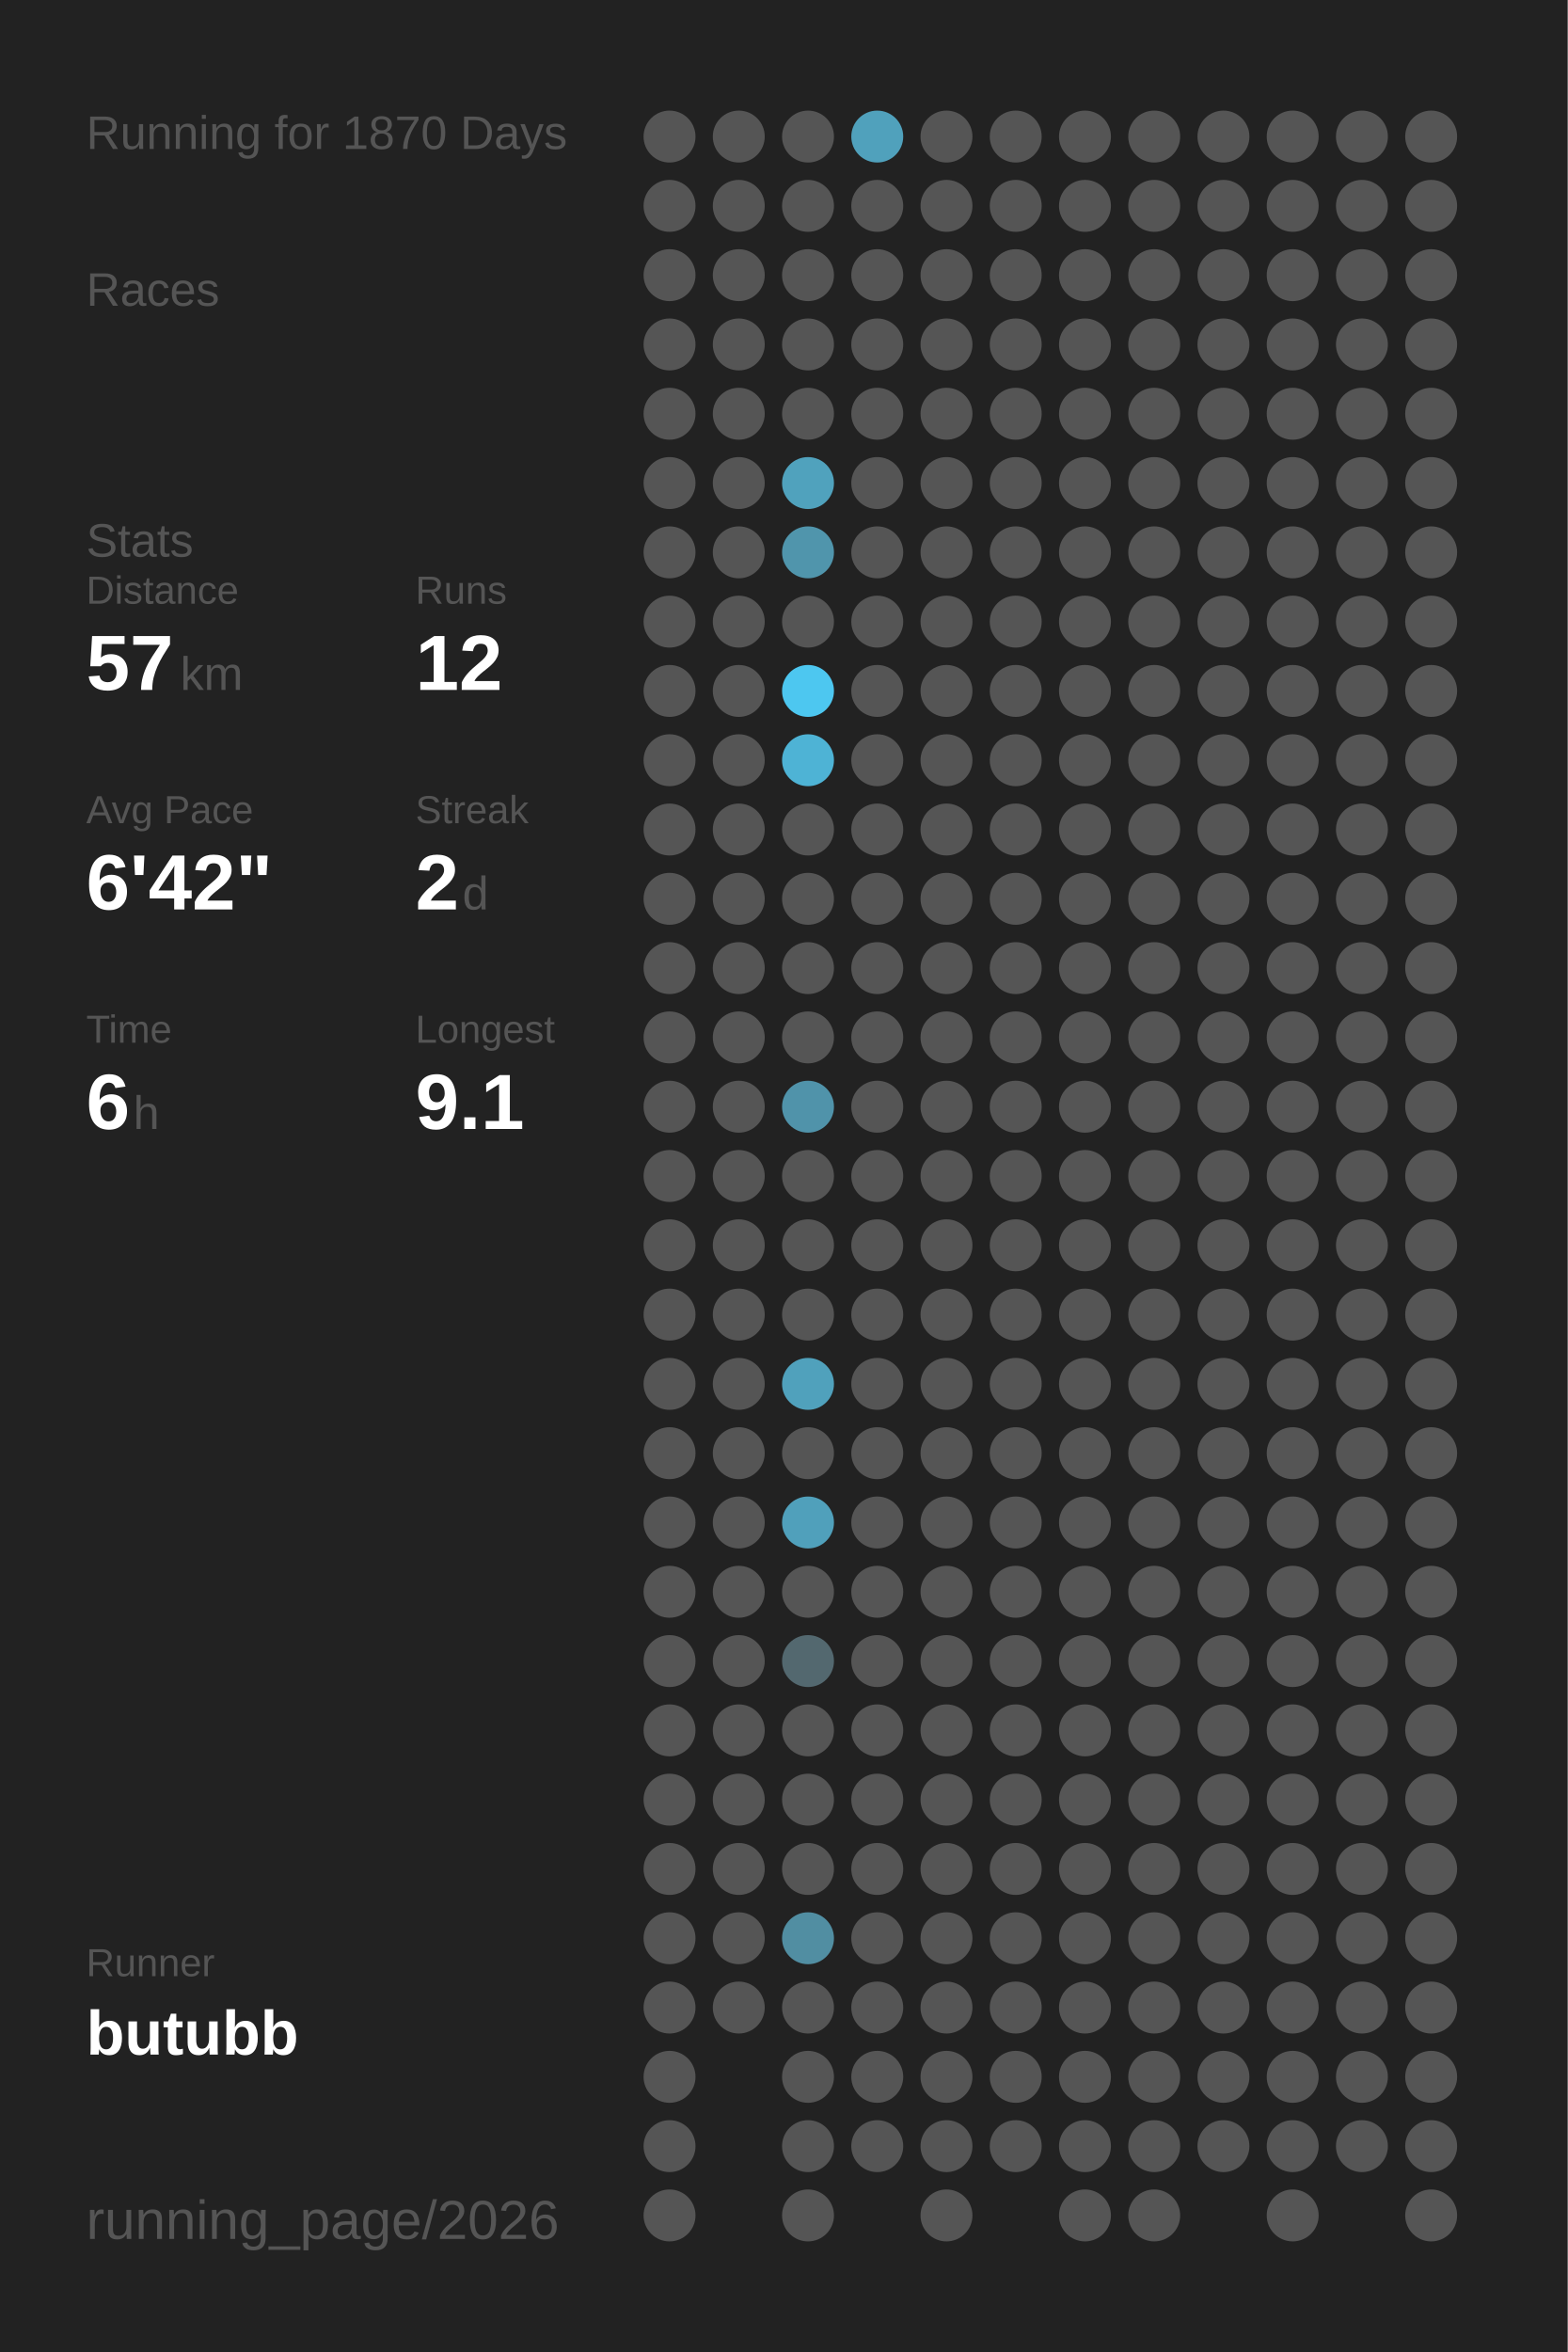
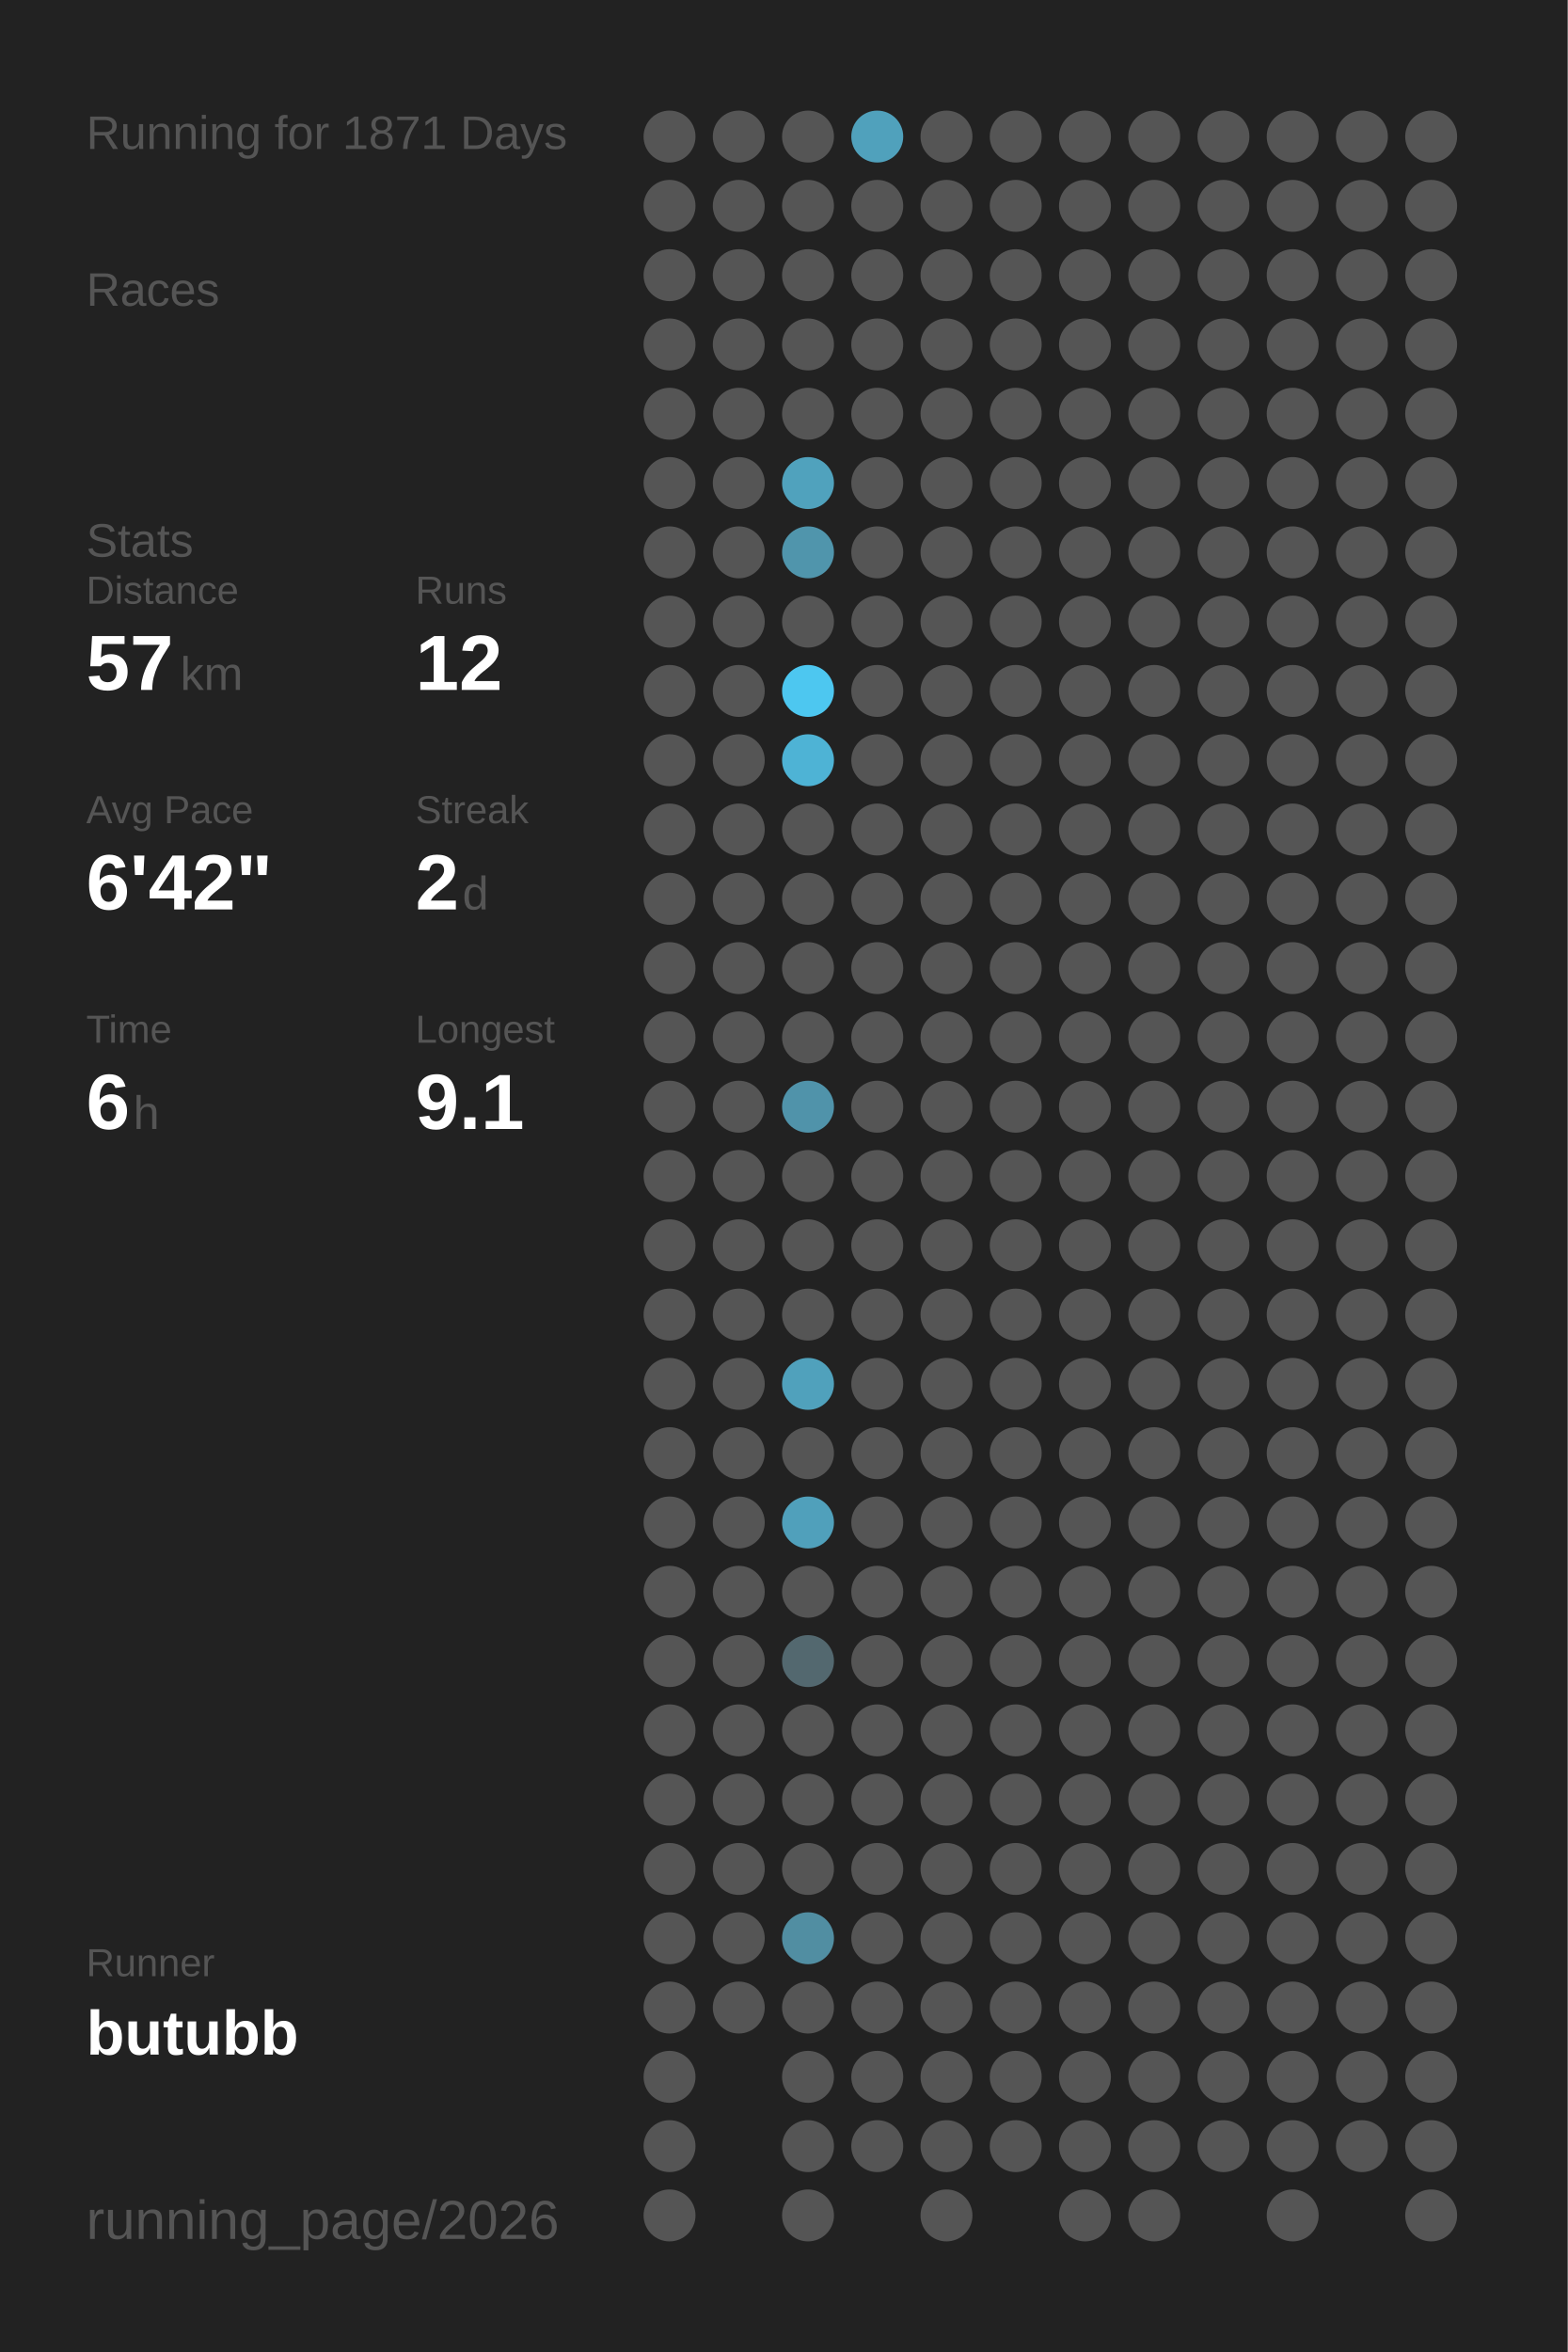
<svg xmlns="http://www.w3.org/2000/svg" baseProfile="full" height="300mm" version="1.1" viewBox="0,0,200,300" width="200mm">
  <defs />
  <rect fill="#222222" height="300" width="200" x="0" y="0" />
-   <text fill="#555555" style="font-size:6px; font-family:Arial;" x="11" y="19">Running for 1870 Days</text>
+   <text fill="#555555" style="font-size:6px; font-family:Arial;" x="11" y="19">Running for 1871 Days</text>
  <text fill="#555555" style="font-size:6px; font-family:Arial;" x="11" y="39">Races</text>
  <text fill="#555555" style="font-size:6px; font-family:Arial;" x="11" y="71">Stats</text>
  <text fill="#555555" style="font-size:5px; font-family:Arial;" x="11" y="77">Distance</text>
  <text fill="#FFFFFF" style="font-size:10px; font-family:Arial; font-weight:bold;" x="11" y="88">57</text>
  <text fill="#555555" style="font-size:6px; font-family:Arial;" x="23" y="88">km</text>
  <text fill="#555555" style="font-size:5px; font-family:Arial;" x="53" y="77">Runs</text>
  <text fill="#FFFFFF" style="font-size:10px; font-family:Arial; font-weight:bold;" x="53" y="88">12</text>
  <text fill="#555555" style="font-size:5px; font-family:Arial;" x="11" y="105">Avg Pace</text>
  <text fill="#FFFFFF" style="font-size:10px; font-family:Arial; font-weight:bold;" x="11" y="116">6'42"</text>
  <text fill="#555555" style="font-size:5px; font-family:Arial;" x="53" y="105">Streak</text>
  <text fill="#FFFFFF" style="font-size:10px; font-family:Arial; font-weight:bold;" x="53" y="116">2</text>
  <text fill="#555555" style="font-size:6px; font-family:Arial;" x="59" y="116">d</text>
  <text fill="#555555" style="font-size:5px; font-family:Arial;" x="11" y="133">Time</text>
  <text fill="#FFFFFF" style="font-size:10px; font-family:Arial; font-weight:bold;" x="11" y="144">6</text>
  <text fill="#555555" style="font-size:6px; font-family:Arial;" x="17" y="144">h</text>
  <text fill="#555555" style="font-size:5px; font-family:Arial;" x="53" y="133">Longest</text>
  <text fill="#FFFFFF" style="font-size:10px; font-family:Arial; font-weight:bold;" x="53" y="144">9.1</text>
  <text fill="#555555" style="font-size:5px; font-family:Arial;" x="11" y="252.065">Runner</text>
  <text fill="#FFFFFF" style="font-size:8px; font-family:Arial; font-weight:bold;" x="11" y="262.065">butubb</text>
  <text fill="#555555" style="font-size:7px; font-family:Arial;" x="11" y="285.581">running_page/2026</text>
  <circle cx="85.417" cy="17.419" fill="#555555" r="3.312" />
  <circle cx="85.417" cy="26.258" fill="#555555" r="3.312" />
  <circle cx="85.417" cy="35.097" fill="#555555" r="3.312" />
  <circle cx="85.417" cy="43.935" fill="#555555" r="3.312" />
  <circle cx="85.417" cy="52.774" fill="#555555" r="3.312" />
  <circle cx="85.417" cy="61.613" fill="#555555" r="3.312" />
  <circle cx="85.417" cy="70.452" fill="#555555" r="3.312" />
  <circle cx="85.417" cy="79.29" fill="#555555" r="3.312" />
  <circle cx="85.417" cy="88.129" fill="#555555" r="3.312" />
  <circle cx="85.417" cy="96.968" fill="#555555" r="3.312" />
  <circle cx="85.417" cy="105.806" fill="#555555" r="3.312" />
  <circle cx="85.417" cy="114.645" fill="#555555" r="3.312" />
  <circle cx="85.417" cy="123.484" fill="#555555" r="3.312" />
  <circle cx="85.417" cy="132.323" fill="#555555" r="3.312" />
  <circle cx="85.417" cy="141.161" fill="#555555" r="3.312" />
  <circle cx="85.417" cy="150" fill="#555555" r="3.312" />
  <circle cx="85.417" cy="158.839" fill="#555555" r="3.312" />
  <circle cx="85.417" cy="167.677" fill="#555555" r="3.312" />
  <circle cx="85.417" cy="176.516" fill="#555555" r="3.312" />
  <circle cx="85.417" cy="185.355" fill="#555555" r="3.312" />
  <circle cx="85.417" cy="194.194" fill="#555555" r="3.312" />
  <circle cx="85.417" cy="203.032" fill="#555555" r="3.312" />
  <circle cx="85.417" cy="211.871" fill="#555555" r="3.312" />
  <circle cx="85.417" cy="220.71" fill="#555555" r="3.312" />
  <circle cx="85.417" cy="229.548" fill="#555555" r="3.312" />
  <circle cx="85.417" cy="238.387" fill="#555555" r="3.312" />
  <circle cx="85.417" cy="247.226" fill="#555555" r="3.312" />
  <circle cx="85.417" cy="256.065" fill="#555555" r="3.312" />
  <circle cx="85.417" cy="264.903" fill="#555555" r="3.312" />
  <circle cx="85.417" cy="273.742" fill="#555555" r="3.312" />
  <circle cx="85.417" cy="282.581" fill="#555555" r="3.312" />
  <circle cx="94.25" cy="17.419" fill="#555555" r="3.312" />
  <circle cx="94.25" cy="26.258" fill="#555555" r="3.312" />
  <circle cx="94.25" cy="35.097" fill="#555555" r="3.312" />
  <circle cx="94.25" cy="43.935" fill="#555555" r="3.312" />
  <circle cx="94.25" cy="52.774" fill="#555555" r="3.312" />
  <circle cx="94.25" cy="61.613" fill="#555555" r="3.312" />
  <circle cx="94.25" cy="70.452" fill="#555555" r="3.312" />
  <circle cx="94.25" cy="79.29" fill="#555555" r="3.312" />
  <circle cx="94.25" cy="88.129" fill="#555555" r="3.312" />
  <circle cx="94.25" cy="96.968" fill="#555555" r="3.312" />
  <circle cx="94.25" cy="105.806" fill="#555555" r="3.312" />
  <circle cx="94.25" cy="114.645" fill="#555555" r="3.312" />
  <circle cx="94.25" cy="123.484" fill="#555555" r="3.312" />
  <circle cx="94.25" cy="132.323" fill="#555555" r="3.312" />
  <circle cx="94.25" cy="141.161" fill="#555555" r="3.312" />
  <circle cx="94.25" cy="150" fill="#555555" r="3.312" />
  <circle cx="94.25" cy="158.839" fill="#555555" r="3.312" />
  <circle cx="94.25" cy="167.677" fill="#555555" r="3.312" />
  <circle cx="94.25" cy="176.516" fill="#555555" r="3.312" />
  <circle cx="94.25" cy="185.355" fill="#555555" r="3.312" />
  <circle cx="94.25" cy="194.194" fill="#555555" r="3.312" />
  <circle cx="94.25" cy="203.032" fill="#555555" r="3.312" />
  <circle cx="94.25" cy="211.871" fill="#555555" r="3.312" />
  <circle cx="94.25" cy="220.71" fill="#555555" r="3.312" />
  <circle cx="94.25" cy="229.548" fill="#555555" r="3.312" />
  <circle cx="94.25" cy="238.387" fill="#555555" r="3.312" />
  <circle cx="94.25" cy="247.226" fill="#555555" r="3.312" />
  <circle cx="94.25" cy="256.065" fill="#555555" r="3.312" />
  <circle cx="103.083" cy="17.419" fill="#555555" r="3.312" />
  <circle cx="103.083" cy="26.258" fill="#555555" r="3.312" />
  <circle cx="103.083" cy="35.097" fill="#555555" r="3.312" />
  <circle cx="103.083" cy="43.935" fill="#555555" r="3.312" />
  <circle cx="103.083" cy="52.774" fill="#555555" r="3.312" />
  <circle cx="103.083" cy="61.613" fill="#50a2bd" r="3.312" />
  <circle cx="103.083" cy="70.452" fill="#5095ac" r="3.312" />
  <circle cx="103.083" cy="79.29" fill="#555555" r="3.312" />
  <circle cx="103.083" cy="88.129" fill="#4dc7f0" r="3.312" />
  <circle cx="103.083" cy="96.968" fill="#4eb3d5" r="3.312" />
  <circle cx="103.083" cy="105.806" fill="#555555" r="3.312" />
  <circle cx="103.083" cy="114.645" fill="#555555" r="3.312" />
  <circle cx="103.083" cy="123.484" fill="#555555" r="3.312" />
  <circle cx="103.083" cy="132.323" fill="#555555" r="3.312" />
  <circle cx="103.083" cy="141.161" fill="#5093aa" r="3.312" />
  <circle cx="103.083" cy="150" fill="#555555" r="3.312" />
  <circle cx="103.083" cy="158.839" fill="#555555" r="3.312" />
  <circle cx="103.083" cy="167.677" fill="#555555" r="3.312" />
  <circle cx="103.083" cy="176.516" fill="#50a1bc" r="3.312" />
  <circle cx="103.083" cy="185.355" fill="#555555" r="3.312" />
  <circle cx="103.083" cy="194.194" fill="#50a0bb" r="3.312" />
  <circle cx="103.083" cy="203.032" fill="#555555" r="3.312" />
  <circle cx="103.083" cy="211.871" fill="#53686f" r="3.312" />
  <circle cx="103.083" cy="220.71" fill="#555555" r="3.312" />
  <circle cx="103.083" cy="229.548" fill="#555555" r="3.312" />
  <circle cx="103.083" cy="238.387" fill="#555555" r="3.312" />
  <circle cx="103.083" cy="247.226" fill="#518ea2" r="3.312" />
  <circle cx="103.083" cy="256.065" fill="#555555" r="3.312" />
  <circle cx="103.083" cy="264.903" fill="#555555" r="3.312" />
  <circle cx="103.083" cy="273.742" fill="#555555" r="3.312" />
  <circle cx="103.083" cy="282.581" fill="#555555" r="3.312" />
  <circle cx="111.917" cy="17.419" fill="#50a1bc" r="3.312" />
  <circle cx="111.917" cy="26.258" fill="#555555" r="3.312" />
  <circle cx="111.917" cy="35.097" fill="#555555" r="3.312" />
  <circle cx="111.917" cy="43.935" fill="#555555" r="3.312" />
  <circle cx="111.917" cy="52.774" fill="#555555" r="3.312" />
  <circle cx="111.917" cy="61.613" fill="#555555" r="3.312" />
  <circle cx="111.917" cy="70.452" fill="#555555" r="3.312" />
  <circle cx="111.917" cy="79.29" fill="#555555" r="3.312" />
  <circle cx="111.917" cy="88.129" fill="#555555" r="3.312" />
  <circle cx="111.917" cy="96.968" fill="#555555" r="3.312" />
  <circle cx="111.917" cy="105.806" fill="#555555" r="3.312" />
  <circle cx="111.917" cy="114.645" fill="#555555" r="3.312" />
  <circle cx="111.917" cy="123.484" fill="#555555" r="3.312" />
  <circle cx="111.917" cy="132.323" fill="#555555" r="3.312" />
  <circle cx="111.917" cy="141.161" fill="#555555" r="3.312" />
  <circle cx="111.917" cy="150" fill="#555555" r="3.312" />
  <circle cx="111.917" cy="158.839" fill="#555555" r="3.312" />
  <circle cx="111.917" cy="167.677" fill="#555555" r="3.312" />
  <circle cx="111.917" cy="176.516" fill="#555555" r="3.312" />
  <circle cx="111.917" cy="185.355" fill="#555555" r="3.312" />
  <circle cx="111.917" cy="194.194" fill="#555555" r="3.312" />
  <circle cx="111.917" cy="203.032" fill="#555555" r="3.312" />
  <circle cx="111.917" cy="211.871" fill="#555555" r="3.312" />
  <circle cx="111.917" cy="220.71" fill="#555555" r="3.312" />
  <circle cx="111.917" cy="229.548" fill="#555555" r="3.312" />
  <circle cx="111.917" cy="238.387" fill="#555555" r="3.312" />
  <circle cx="111.917" cy="247.226" fill="#555555" r="3.312" />
  <circle cx="111.917" cy="256.065" fill="#555555" r="3.312" />
  <circle cx="111.917" cy="264.903" fill="#555555" r="3.312" />
  <circle cx="111.917" cy="273.742" fill="#555555" r="3.312" />
  <circle cx="120.75" cy="17.419" fill="#555555" r="3.312" />
  <circle cx="120.75" cy="26.258" fill="#555555" r="3.312" />
  <circle cx="120.75" cy="35.097" fill="#555555" r="3.312" />
  <circle cx="120.75" cy="43.935" fill="#555555" r="3.312" />
  <circle cx="120.75" cy="52.774" fill="#555555" r="3.312" />
  <circle cx="120.75" cy="61.613" fill="#555555" r="3.312" />
  <circle cx="120.75" cy="70.452" fill="#555555" r="3.312" />
  <circle cx="120.75" cy="79.29" fill="#555555" r="3.312" />
  <circle cx="120.75" cy="88.129" fill="#555555" r="3.312" />
  <circle cx="120.75" cy="96.968" fill="#555555" r="3.312" />
  <circle cx="120.75" cy="105.806" fill="#555555" r="3.312" />
  <circle cx="120.75" cy="114.645" fill="#555555" r="3.312" />
  <circle cx="120.75" cy="123.484" fill="#555555" r="3.312" />
  <circle cx="120.75" cy="132.323" fill="#555555" r="3.312" />
  <circle cx="120.75" cy="141.161" fill="#555555" r="3.312" />
  <circle cx="120.75" cy="150" fill="#555555" r="3.312" />
  <circle cx="120.75" cy="158.839" fill="#555555" r="3.312" />
  <circle cx="120.75" cy="167.677" fill="#555555" r="3.312" />
  <circle cx="120.75" cy="176.516" fill="#555555" r="3.312" />
  <circle cx="120.75" cy="185.355" fill="#555555" r="3.312" />
  <circle cx="120.75" cy="194.194" fill="#555555" r="3.312" />
  <circle cx="120.75" cy="203.032" fill="#555555" r="3.312" />
  <circle cx="120.75" cy="211.871" fill="#555555" r="3.312" />
  <circle cx="120.75" cy="220.71" fill="#555555" r="3.312" />
  <circle cx="120.75" cy="229.548" fill="#555555" r="3.312" />
  <circle cx="120.75" cy="238.387" fill="#555555" r="3.312" />
  <circle cx="120.75" cy="247.226" fill="#555555" r="3.312" />
  <circle cx="120.75" cy="256.065" fill="#555555" r="3.312" />
  <circle cx="120.75" cy="264.903" fill="#555555" r="3.312" />
  <circle cx="120.75" cy="273.742" fill="#555555" r="3.312" />
  <circle cx="120.75" cy="282.581" fill="#555555" r="3.312" />
  <circle cx="129.583" cy="17.419" fill="#555555" r="3.312" />
  <circle cx="129.583" cy="26.258" fill="#555555" r="3.312" />
  <circle cx="129.583" cy="35.097" fill="#555555" r="3.312" />
  <circle cx="129.583" cy="43.935" fill="#555555" r="3.312" />
  <circle cx="129.583" cy="52.774" fill="#555555" r="3.312" />
  <circle cx="129.583" cy="61.613" fill="#555555" r="3.312" />
  <circle cx="129.583" cy="70.452" fill="#555555" r="3.312" />
  <circle cx="129.583" cy="79.29" fill="#555555" r="3.312" />
  <circle cx="129.583" cy="88.129" fill="#555555" r="3.312" />
  <circle cx="129.583" cy="96.968" fill="#555555" r="3.312" />
  <circle cx="129.583" cy="105.806" fill="#555555" r="3.312" />
  <circle cx="129.583" cy="114.645" fill="#555555" r="3.312" />
  <circle cx="129.583" cy="123.484" fill="#555555" r="3.312" />
  <circle cx="129.583" cy="132.323" fill="#555555" r="3.312" />
  <circle cx="129.583" cy="141.161" fill="#555555" r="3.312" />
  <circle cx="129.583" cy="150" fill="#555555" r="3.312" />
  <circle cx="129.583" cy="158.839" fill="#555555" r="3.312" />
  <circle cx="129.583" cy="167.677" fill="#555555" r="3.312" />
  <circle cx="129.583" cy="176.516" fill="#555555" r="3.312" />
  <circle cx="129.583" cy="185.355" fill="#555555" r="3.312" />
  <circle cx="129.583" cy="194.194" fill="#555555" r="3.312" />
  <circle cx="129.583" cy="203.032" fill="#555555" r="3.312" />
  <circle cx="129.583" cy="211.871" fill="#555555" r="3.312" />
  <circle cx="129.583" cy="220.71" fill="#555555" r="3.312" />
  <circle cx="129.583" cy="229.548" fill="#555555" r="3.312" />
  <circle cx="129.583" cy="238.387" fill="#555555" r="3.312" />
  <circle cx="129.583" cy="247.226" fill="#555555" r="3.312" />
  <circle cx="129.583" cy="256.065" fill="#555555" r="3.312" />
  <circle cx="129.583" cy="264.903" fill="#555555" r="3.312" />
  <circle cx="129.583" cy="273.742" fill="#555555" r="3.312" />
  <circle cx="138.417" cy="17.419" fill="#555555" r="3.312" />
  <circle cx="138.417" cy="26.258" fill="#555555" r="3.312" />
  <circle cx="138.417" cy="35.097" fill="#555555" r="3.312" />
  <circle cx="138.417" cy="43.935" fill="#555555" r="3.312" />
  <circle cx="138.417" cy="52.774" fill="#555555" r="3.312" />
  <circle cx="138.417" cy="61.613" fill="#555555" r="3.312" />
  <circle cx="138.417" cy="70.452" fill="#555555" r="3.312" />
  <circle cx="138.417" cy="79.29" fill="#555555" r="3.312" />
  <circle cx="138.417" cy="88.129" fill="#555555" r="3.312" />
  <circle cx="138.417" cy="96.968" fill="#555555" r="3.312" />
  <circle cx="138.417" cy="105.806" fill="#555555" r="3.312" />
  <circle cx="138.417" cy="114.645" fill="#555555" r="3.312" />
  <circle cx="138.417" cy="123.484" fill="#555555" r="3.312" />
  <circle cx="138.417" cy="132.323" fill="#555555" r="3.312" />
  <circle cx="138.417" cy="141.161" fill="#555555" r="3.312" />
  <circle cx="138.417" cy="150" fill="#555555" r="3.312" />
  <circle cx="138.417" cy="158.839" fill="#555555" r="3.312" />
  <circle cx="138.417" cy="167.677" fill="#555555" r="3.312" />
  <circle cx="138.417" cy="176.516" fill="#555555" r="3.312" />
  <circle cx="138.417" cy="185.355" fill="#555555" r="3.312" />
  <circle cx="138.417" cy="194.194" fill="#555555" r="3.312" />
  <circle cx="138.417" cy="203.032" fill="#555555" r="3.312" />
  <circle cx="138.417" cy="211.871" fill="#555555" r="3.312" />
  <circle cx="138.417" cy="220.71" fill="#555555" r="3.312" />
  <circle cx="138.417" cy="229.548" fill="#555555" r="3.312" />
  <circle cx="138.417" cy="238.387" fill="#555555" r="3.312" />
  <circle cx="138.417" cy="247.226" fill="#555555" r="3.312" />
  <circle cx="138.417" cy="256.065" fill="#555555" r="3.312" />
  <circle cx="138.417" cy="264.903" fill="#555555" r="3.312" />
  <circle cx="138.417" cy="273.742" fill="#555555" r="3.312" />
  <circle cx="138.417" cy="282.581" fill="#555555" r="3.312" />
  <circle cx="147.25" cy="17.419" fill="#555555" r="3.312" />
  <circle cx="147.25" cy="26.258" fill="#555555" r="3.312" />
  <circle cx="147.25" cy="35.097" fill="#555555" r="3.312" />
  <circle cx="147.25" cy="43.935" fill="#555555" r="3.312" />
  <circle cx="147.25" cy="52.774" fill="#555555" r="3.312" />
  <circle cx="147.25" cy="61.613" fill="#555555" r="3.312" />
  <circle cx="147.25" cy="70.452" fill="#555555" r="3.312" />
  <circle cx="147.25" cy="79.29" fill="#555555" r="3.312" />
  <circle cx="147.25" cy="88.129" fill="#555555" r="3.312" />
  <circle cx="147.25" cy="96.968" fill="#555555" r="3.312" />
  <circle cx="147.25" cy="105.806" fill="#555555" r="3.312" />
  <circle cx="147.25" cy="114.645" fill="#555555" r="3.312" />
  <circle cx="147.25" cy="123.484" fill="#555555" r="3.312" />
  <circle cx="147.25" cy="132.323" fill="#555555" r="3.312" />
  <circle cx="147.25" cy="141.161" fill="#555555" r="3.312" />
  <circle cx="147.25" cy="150" fill="#555555" r="3.312" />
  <circle cx="147.25" cy="158.839" fill="#555555" r="3.312" />
  <circle cx="147.25" cy="167.677" fill="#555555" r="3.312" />
  <circle cx="147.25" cy="176.516" fill="#555555" r="3.312" />
  <circle cx="147.25" cy="185.355" fill="#555555" r="3.312" />
  <circle cx="147.25" cy="194.194" fill="#555555" r="3.312" />
  <circle cx="147.25" cy="203.032" fill="#555555" r="3.312" />
  <circle cx="147.25" cy="211.871" fill="#555555" r="3.312" />
  <circle cx="147.25" cy="220.71" fill="#555555" r="3.312" />
  <circle cx="147.25" cy="229.548" fill="#555555" r="3.312" />
  <circle cx="147.25" cy="238.387" fill="#555555" r="3.312" />
  <circle cx="147.25" cy="247.226" fill="#555555" r="3.312" />
  <circle cx="147.25" cy="256.065" fill="#555555" r="3.312" />
  <circle cx="147.25" cy="264.903" fill="#555555" r="3.312" />
  <circle cx="147.25" cy="273.742" fill="#555555" r="3.312" />
  <circle cx="147.25" cy="282.581" fill="#555555" r="3.312" />
  <circle cx="156.083" cy="17.419" fill="#555555" r="3.312" />
  <circle cx="156.083" cy="26.258" fill="#555555" r="3.312" />
  <circle cx="156.083" cy="35.097" fill="#555555" r="3.312" />
  <circle cx="156.083" cy="43.935" fill="#555555" r="3.312" />
  <circle cx="156.083" cy="52.774" fill="#555555" r="3.312" />
  <circle cx="156.083" cy="61.613" fill="#555555" r="3.312" />
  <circle cx="156.083" cy="70.452" fill="#555555" r="3.312" />
  <circle cx="156.083" cy="79.29" fill="#555555" r="3.312" />
  <circle cx="156.083" cy="88.129" fill="#555555" r="3.312" />
  <circle cx="156.083" cy="96.968" fill="#555555" r="3.312" />
  <circle cx="156.083" cy="105.806" fill="#555555" r="3.312" />
  <circle cx="156.083" cy="114.645" fill="#555555" r="3.312" />
  <circle cx="156.083" cy="123.484" fill="#555555" r="3.312" />
  <circle cx="156.083" cy="132.323" fill="#555555" r="3.312" />
  <circle cx="156.083" cy="141.161" fill="#555555" r="3.312" />
  <circle cx="156.083" cy="150" fill="#555555" r="3.312" />
  <circle cx="156.083" cy="158.839" fill="#555555" r="3.312" />
  <circle cx="156.083" cy="167.677" fill="#555555" r="3.312" />
  <circle cx="156.083" cy="176.516" fill="#555555" r="3.312" />
  <circle cx="156.083" cy="185.355" fill="#555555" r="3.312" />
  <circle cx="156.083" cy="194.194" fill="#555555" r="3.312" />
  <circle cx="156.083" cy="203.032" fill="#555555" r="3.312" />
  <circle cx="156.083" cy="211.871" fill="#555555" r="3.312" />
  <circle cx="156.083" cy="220.71" fill="#555555" r="3.312" />
  <circle cx="156.083" cy="229.548" fill="#555555" r="3.312" />
  <circle cx="156.083" cy="238.387" fill="#555555" r="3.312" />
  <circle cx="156.083" cy="247.226" fill="#555555" r="3.312" />
  <circle cx="156.083" cy="256.065" fill="#555555" r="3.312" />
  <circle cx="156.083" cy="264.903" fill="#555555" r="3.312" />
  <circle cx="156.083" cy="273.742" fill="#555555" r="3.312" />
  <circle cx="164.917" cy="17.419" fill="#555555" r="3.312" />
  <circle cx="164.917" cy="26.258" fill="#555555" r="3.312" />
  <circle cx="164.917" cy="35.097" fill="#555555" r="3.312" />
  <circle cx="164.917" cy="43.935" fill="#555555" r="3.312" />
  <circle cx="164.917" cy="52.774" fill="#555555" r="3.312" />
  <circle cx="164.917" cy="61.613" fill="#555555" r="3.312" />
  <circle cx="164.917" cy="70.452" fill="#555555" r="3.312" />
  <circle cx="164.917" cy="79.29" fill="#555555" r="3.312" />
  <circle cx="164.917" cy="88.129" fill="#555555" r="3.312" />
  <circle cx="164.917" cy="96.968" fill="#555555" r="3.312" />
  <circle cx="164.917" cy="105.806" fill="#555555" r="3.312" />
  <circle cx="164.917" cy="114.645" fill="#555555" r="3.312" />
  <circle cx="164.917" cy="123.484" fill="#555555" r="3.312" />
  <circle cx="164.917" cy="132.323" fill="#555555" r="3.312" />
  <circle cx="164.917" cy="141.161" fill="#555555" r="3.312" />
  <circle cx="164.917" cy="150" fill="#555555" r="3.312" />
  <circle cx="164.917" cy="158.839" fill="#555555" r="3.312" />
  <circle cx="164.917" cy="167.677" fill="#555555" r="3.312" />
  <circle cx="164.917" cy="176.516" fill="#555555" r="3.312" />
  <circle cx="164.917" cy="185.355" fill="#555555" r="3.312" />
  <circle cx="164.917" cy="194.194" fill="#555555" r="3.312" />
  <circle cx="164.917" cy="203.032" fill="#555555" r="3.312" />
  <circle cx="164.917" cy="211.871" fill="#555555" r="3.312" />
  <circle cx="164.917" cy="220.71" fill="#555555" r="3.312" />
  <circle cx="164.917" cy="229.548" fill="#555555" r="3.312" />
  <circle cx="164.917" cy="238.387" fill="#555555" r="3.312" />
  <circle cx="164.917" cy="247.226" fill="#555555" r="3.312" />
  <circle cx="164.917" cy="256.065" fill="#555555" r="3.312" />
  <circle cx="164.917" cy="264.903" fill="#555555" r="3.312" />
  <circle cx="164.917" cy="273.742" fill="#555555" r="3.312" />
  <circle cx="164.917" cy="282.581" fill="#555555" r="3.312" />
  <circle cx="173.75" cy="17.419" fill="#555555" r="3.312" />
  <circle cx="173.75" cy="26.258" fill="#555555" r="3.312" />
  <circle cx="173.75" cy="35.097" fill="#555555" r="3.312" />
  <circle cx="173.75" cy="43.935" fill="#555555" r="3.312" />
  <circle cx="173.75" cy="52.774" fill="#555555" r="3.312" />
  <circle cx="173.75" cy="61.613" fill="#555555" r="3.312" />
  <circle cx="173.75" cy="70.452" fill="#555555" r="3.312" />
  <circle cx="173.75" cy="79.29" fill="#555555" r="3.312" />
  <circle cx="173.75" cy="88.129" fill="#555555" r="3.312" />
  <circle cx="173.75" cy="96.968" fill="#555555" r="3.312" />
  <circle cx="173.75" cy="105.806" fill="#555555" r="3.312" />
  <circle cx="173.75" cy="114.645" fill="#555555" r="3.312" />
  <circle cx="173.75" cy="123.484" fill="#555555" r="3.312" />
  <circle cx="173.75" cy="132.323" fill="#555555" r="3.312" />
  <circle cx="173.75" cy="141.161" fill="#555555" r="3.312" />
  <circle cx="173.75" cy="150" fill="#555555" r="3.312" />
  <circle cx="173.75" cy="158.839" fill="#555555" r="3.312" />
  <circle cx="173.75" cy="167.677" fill="#555555" r="3.312" />
  <circle cx="173.75" cy="176.516" fill="#555555" r="3.312" />
  <circle cx="173.75" cy="185.355" fill="#555555" r="3.312" />
  <circle cx="173.75" cy="194.194" fill="#555555" r="3.312" />
  <circle cx="173.75" cy="203.032" fill="#555555" r="3.312" />
  <circle cx="173.75" cy="211.871" fill="#555555" r="3.312" />
  <circle cx="173.75" cy="220.71" fill="#555555" r="3.312" />
  <circle cx="173.75" cy="229.548" fill="#555555" r="3.312" />
  <circle cx="173.75" cy="238.387" fill="#555555" r="3.312" />
  <circle cx="173.75" cy="247.226" fill="#555555" r="3.312" />
  <circle cx="173.75" cy="256.065" fill="#555555" r="3.312" />
  <circle cx="173.75" cy="264.903" fill="#555555" r="3.312" />
  <circle cx="173.75" cy="273.742" fill="#555555" r="3.312" />
  <circle cx="182.583" cy="17.419" fill="#555555" r="3.312" />
  <circle cx="182.583" cy="26.258" fill="#555555" r="3.312" />
  <circle cx="182.583" cy="35.097" fill="#555555" r="3.312" />
  <circle cx="182.583" cy="43.935" fill="#555555" r="3.312" />
  <circle cx="182.583" cy="52.774" fill="#555555" r="3.312" />
  <circle cx="182.583" cy="61.613" fill="#555555" r="3.312" />
  <circle cx="182.583" cy="70.452" fill="#555555" r="3.312" />
  <circle cx="182.583" cy="79.29" fill="#555555" r="3.312" />
  <circle cx="182.583" cy="88.129" fill="#555555" r="3.312" />
  <circle cx="182.583" cy="96.968" fill="#555555" r="3.312" />
  <circle cx="182.583" cy="105.806" fill="#555555" r="3.312" />
  <circle cx="182.583" cy="114.645" fill="#555555" r="3.312" />
  <circle cx="182.583" cy="123.484" fill="#555555" r="3.312" />
  <circle cx="182.583" cy="132.323" fill="#555555" r="3.312" />
  <circle cx="182.583" cy="141.161" fill="#555555" r="3.312" />
  <circle cx="182.583" cy="150" fill="#555555" r="3.312" />
  <circle cx="182.583" cy="158.839" fill="#555555" r="3.312" />
  <circle cx="182.583" cy="167.677" fill="#555555" r="3.312" />
  <circle cx="182.583" cy="176.516" fill="#555555" r="3.312" />
  <circle cx="182.583" cy="185.355" fill="#555555" r="3.312" />
  <circle cx="182.583" cy="194.194" fill="#555555" r="3.312" />
  <circle cx="182.583" cy="203.032" fill="#555555" r="3.312" />
  <circle cx="182.583" cy="211.871" fill="#555555" r="3.312" />
  <circle cx="182.583" cy="220.71" fill="#555555" r="3.312" />
  <circle cx="182.583" cy="229.548" fill="#555555" r="3.312" />
  <circle cx="182.583" cy="238.387" fill="#555555" r="3.312" />
  <circle cx="182.583" cy="247.226" fill="#555555" r="3.312" />
  <circle cx="182.583" cy="256.065" fill="#555555" r="3.312" />
  <circle cx="182.583" cy="264.903" fill="#555555" r="3.312" />
  <circle cx="182.583" cy="273.742" fill="#555555" r="3.312" />
  <circle cx="182.583" cy="282.581" fill="#555555" r="3.312" />
</svg>
